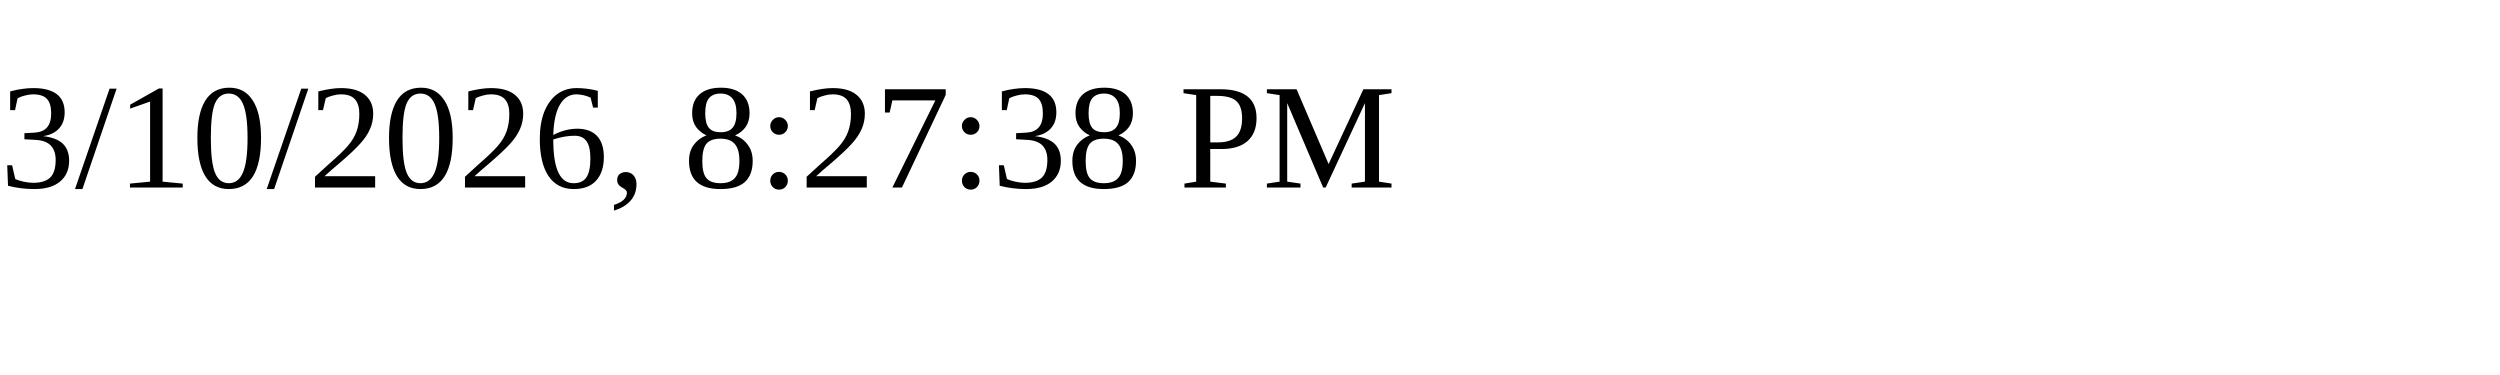
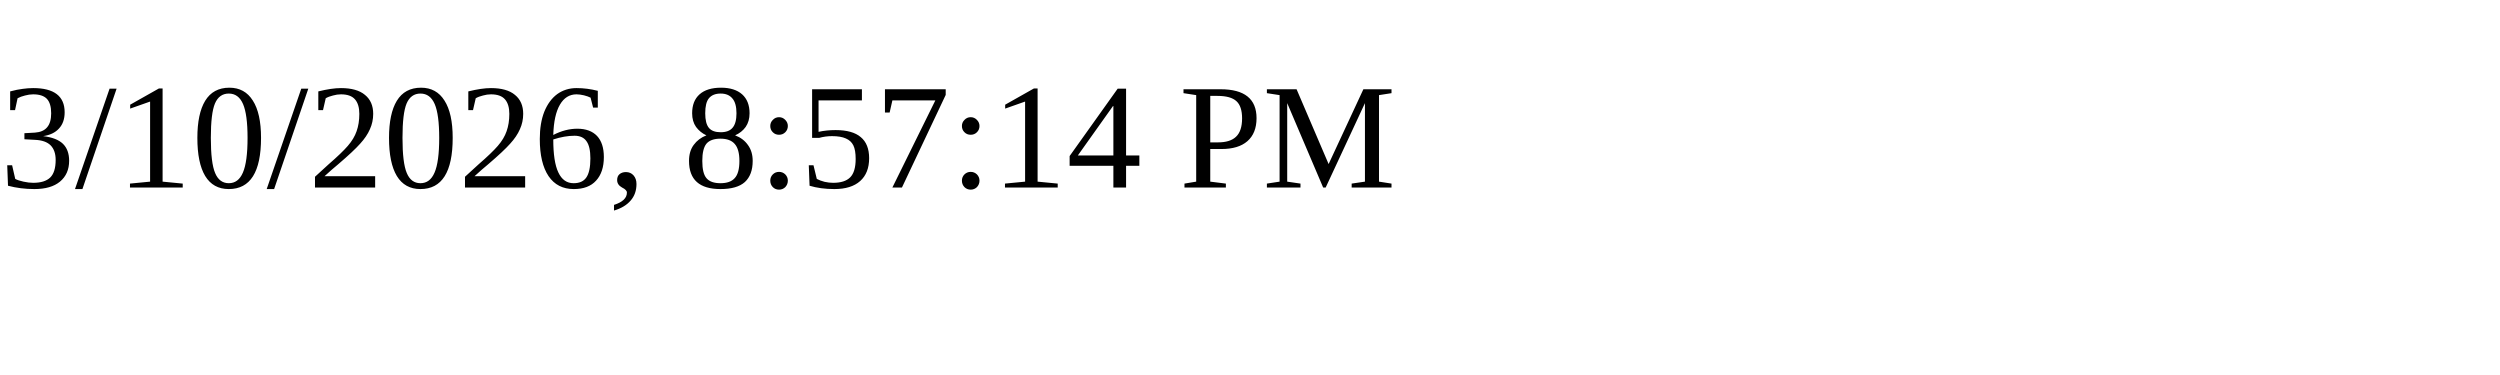
<svg xmlns="http://www.w3.org/2000/svg" height="30" width="200">
-   <text x="0" y="15">3/10/2026, 8:27:38 PM</text>
+   <text x="0" y="15">3/10/2026, 8:57:14 PM</text>
</svg>
